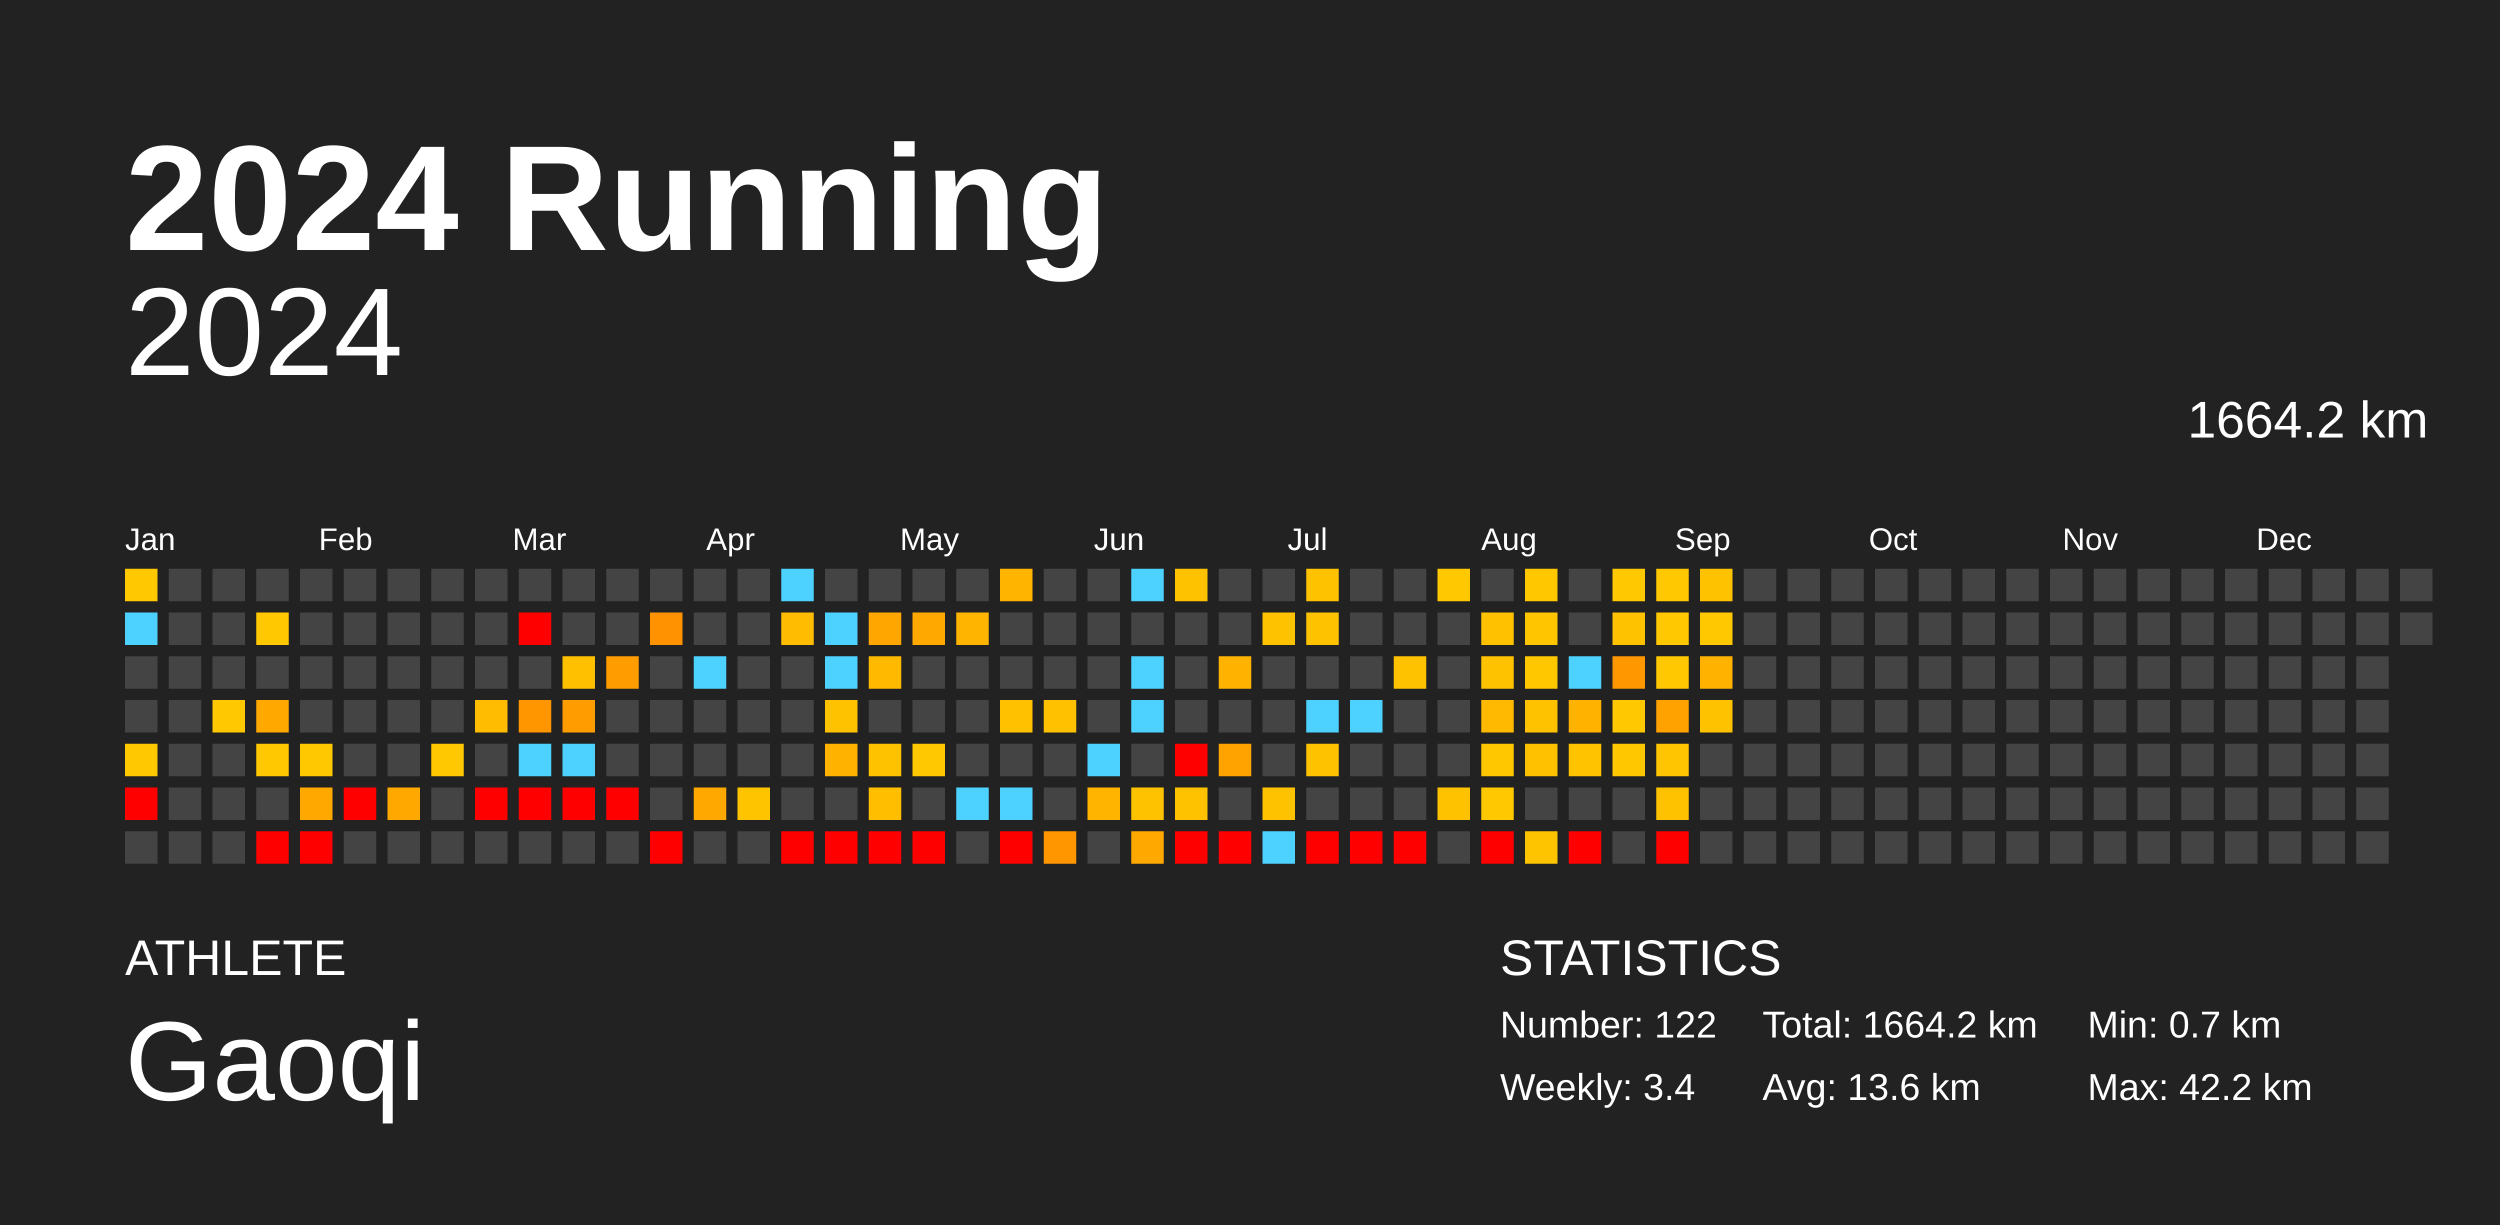
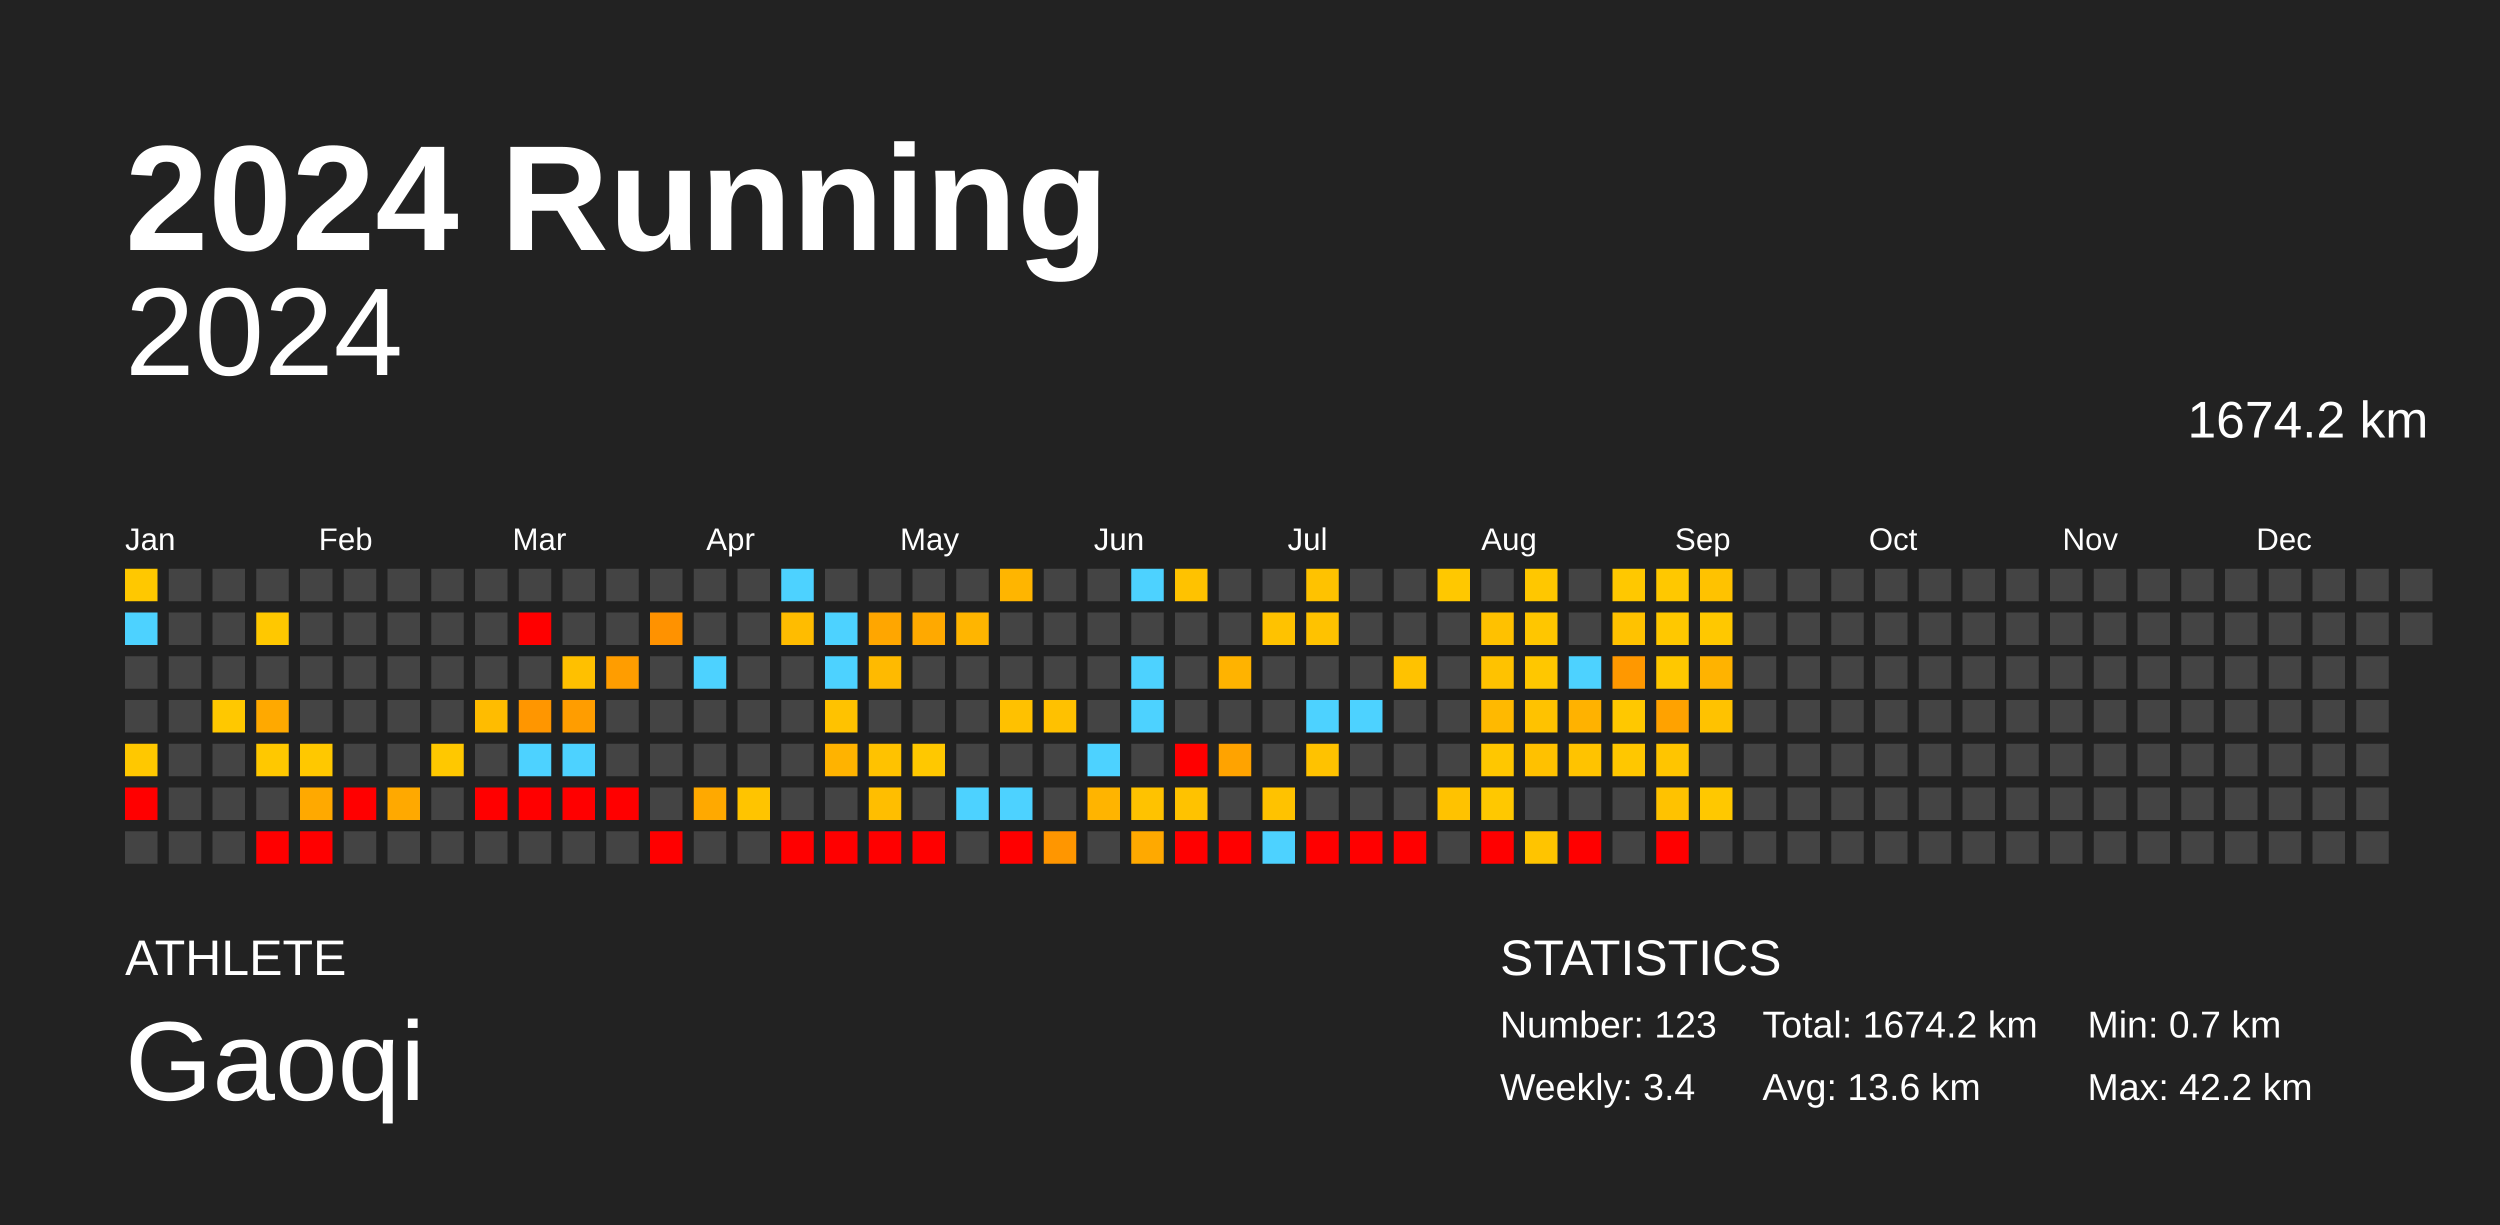
<svg xmlns="http://www.w3.org/2000/svg" baseProfile="full" height="98mm" version="1.1" viewBox="0,0,200,98" width="200mm">
  <defs />
  <rect fill="#222222" height="98" width="200" x="0" y="0" />
  <text fill="#FFFFFF" style="font-size:12px; font-family:Arial; font-weight:bold;" x="10" y="20">2024 Running</text>
  <text fill="#FFFFFF" style="font-size:4px; font-family:Arial" x="10" y="78">ATHLETE</text>
  <text fill="#FFFFFF" style="font-size:9px; font-family:Arial" x="10" y="88">Gaoqi</text>
  <text fill="#FFFFFF" style="font-size:4px; font-family:Arial" x="120" y="78">STATISTICS</text>
-   <text fill="#FFFFFF" style="font-size:3px; font-family:Arial" x="120" y="83">Number: 122</text>
+   <text fill="#FFFFFF" style="font-size:3px; font-family:Arial" x="120" y="83">Number: 123</text>
  <text fill="#FFFFFF" style="font-size:3px; font-family:Arial" x="120" y="88">Weekly: 3.4</text>
-   <text fill="#FFFFFF" style="font-size:3px; font-family:Arial" x="141" y="83">Total: 1664.2 km</text>
+   <text fill="#FFFFFF" style="font-size:3px; font-family:Arial" x="141" y="83">Total: 1674.2 km</text>
  <text fill="#FFFFFF" style="font-size:3px; font-family:Arial" x="141" y="88">Avg: 13.6 km</text>
  <text fill="#FFFFFF" style="font-size:3px; font-family:Arial" x="167" y="83">Min: 0.7 km</text>
  <text fill="#FFFFFF" style="font-size:3px; font-family:Arial" x="167" y="88">Max: 42.2 km</text>
  <text alignment-baseline="hanging" fill="#FFFFFF" style="font-size:10.0px; font-family:Arial;" x="10" y="30">2024</text>
-   <text alignment-baseline="hanging" fill="#FFFFFF" style="font-size:4.125px; font-family:Arial;" x="175" y="35">1664.2 km</text>
+   <text alignment-baseline="hanging" fill="#FFFFFF" style="font-size:4.125px; font-family:Arial;" x="175" y="35">1674.2 km</text>
  <text fill="#FFFFFF" style="font-size:2.5px; font-family:Arial" x="10.0" y="44">Jan</text>
  <text fill="#FFFFFF" style="font-size:2.5px; font-family:Arial" x="25.5" y="44">Feb</text>
  <text fill="#FFFFFF" style="font-size:2.5px; font-family:Arial" x="41.0" y="44">Mar</text>
  <text fill="#FFFFFF" style="font-size:2.5px; font-family:Arial" x="56.5" y="44">Apr</text>
  <text fill="#FFFFFF" style="font-size:2.5px; font-family:Arial" x="72.0" y="44">May</text>
  <text fill="#FFFFFF" style="font-size:2.5px; font-family:Arial" x="87.5" y="44">Jun</text>
  <text fill="#FFFFFF" style="font-size:2.5px; font-family:Arial" x="103.0" y="44">Jul</text>
  <text fill="#FFFFFF" style="font-size:2.5px; font-family:Arial" x="118.5" y="44">Aug</text>
  <text fill="#FFFFFF" style="font-size:2.5px; font-family:Arial" x="134.0" y="44">Sep</text>
  <text fill="#FFFFFF" style="font-size:2.5px; font-family:Arial" x="149.5" y="44">Oct</text>
  <text fill="#FFFFFF" style="font-size:2.5px; font-family:Arial" x="165.0" y="44">Nov</text>
  <text fill="#FFFFFF" style="font-size:2.5px; font-family:Arial" x="180.5" y="44">Dec</text>
  <rect fill="#ffc800" height="2.6" width="2.6" x="10.0" y="45.5" />
  <rect fill="#4dd2ff" height="2.6" width="2.6" x="10.0" y="49.0" />
  <rect fill="#444444" height="2.6" width="2.6" x="10.0" y="52.5" />
  <rect fill="#444444" height="2.6" width="2.6" x="10.0" y="56.0" />
  <rect fill="#ffc800" height="2.6" width="2.6" x="10.0" y="59.5" />
  <rect fill="red" height="2.6" width="2.6" x="10.0" y="63.0" />
  <rect fill="#444444" height="2.6" width="2.6" x="10.0" y="66.5" />
  <rect fill="#444444" height="2.6" width="2.6" x="13.5" y="45.5" />
  <rect fill="#444444" height="2.6" width="2.6" x="13.5" y="49.0" />
  <rect fill="#444444" height="2.6" width="2.6" x="13.5" y="52.5" />
  <rect fill="#444444" height="2.6" width="2.6" x="13.5" y="56.0" />
  <rect fill="#444444" height="2.6" width="2.6" x="13.5" y="59.5" />
  <rect fill="#444444" height="2.6" width="2.6" x="13.5" y="63.0" />
  <rect fill="#444444" height="2.6" width="2.6" x="13.5" y="66.5" />
  <rect fill="#444444" height="2.6" width="2.6" x="17.0" y="45.5" />
  <rect fill="#444444" height="2.6" width="2.6" x="17.0" y="49.0" />
  <rect fill="#444444" height="2.6" width="2.6" x="17.0" y="52.5" />
  <rect fill="#ffc800" height="2.6" width="2.6" x="17.0" y="56.0" />
  <rect fill="#444444" height="2.6" width="2.6" x="17.0" y="59.5" />
  <rect fill="#444444" height="2.6" width="2.6" x="17.0" y="63.0" />
  <rect fill="#444444" height="2.6" width="2.6" x="17.0" y="66.5" />
  <rect fill="#444444" height="2.6" width="2.6" x="20.5" y="45.5" />
  <rect fill="#ffc800" height="2.6" width="2.6" x="20.5" y="49.0" />
  <rect fill="#444444" height="2.6" width="2.6" x="20.5" y="52.5" />
  <rect fill="#ffa900" height="2.6" width="2.6" x="20.5" y="56.0" />
  <rect fill="#ffc800" height="2.6" width="2.6" x="20.5" y="59.5" />
  <rect fill="#444444" height="2.6" width="2.6" x="20.5" y="63.0" />
  <rect fill="red" height="2.6" width="2.6" x="20.5" y="66.5" />
  <rect fill="#444444" height="2.6" width="2.6" x="24.0" y="45.5" />
  <rect fill="#444444" height="2.6" width="2.6" x="24.0" y="49.0" />
  <rect fill="#444444" height="2.6" width="2.6" x="24.0" y="52.5" />
  <rect fill="#444444" height="2.6" width="2.6" x="24.0" y="56.0" />
  <rect fill="#ffc800" height="2.6" width="2.6" x="24.0" y="59.5" />
  <rect fill="#ffa900" height="2.6" width="2.6" x="24.0" y="63.0" />
  <rect fill="red" height="2.6" width="2.6" x="24.0" y="66.5" />
  <rect fill="#444444" height="2.6" width="2.6" x="27.5" y="45.5" />
  <rect fill="#444444" height="2.6" width="2.6" x="27.5" y="49.0" />
  <rect fill="#444444" height="2.6" width="2.6" x="27.5" y="52.5" />
  <rect fill="#444444" height="2.6" width="2.6" x="27.5" y="56.0" />
  <rect fill="#444444" height="2.6" width="2.6" x="27.5" y="59.5" />
  <rect fill="red" height="2.6" width="2.6" x="27.5" y="63.0" />
  <rect fill="#444444" height="2.6" width="2.6" x="27.5" y="66.5" />
  <rect fill="#444444" height="2.6" width="2.6" x="31.0" y="45.5" />
  <rect fill="#444444" height="2.6" width="2.6" x="31.0" y="49.0" />
  <rect fill="#444444" height="2.6" width="2.6" x="31.0" y="52.5" />
  <rect fill="#444444" height="2.6" width="2.6" x="31.0" y="56.0" />
  <rect fill="#444444" height="2.6" width="2.6" x="31.0" y="59.5" />
  <rect fill="#ffa900" height="2.6" width="2.6" x="31.0" y="63.0" />
  <rect fill="#444444" height="2.6" width="2.6" x="31.0" y="66.5" />
  <rect fill="#444444" height="2.6" width="2.6" x="34.5" y="45.5" />
  <rect fill="#444444" height="2.6" width="2.6" x="34.5" y="49.0" />
  <rect fill="#444444" height="2.6" width="2.6" x="34.5" y="52.5" />
  <rect fill="#444444" height="2.6" width="2.6" x="34.5" y="56.0" />
  <rect fill="#ffc800" height="2.6" width="2.6" x="34.5" y="59.5" />
  <rect fill="#444444" height="2.6" width="2.6" x="34.5" y="63.0" />
  <rect fill="#444444" height="2.6" width="2.6" x="34.5" y="66.5" />
  <rect fill="#444444" height="2.6" width="2.6" x="38.0" y="45.5" />
  <rect fill="#444444" height="2.6" width="2.6" x="38.0" y="49.0" />
  <rect fill="#444444" height="2.6" width="2.6" x="38.0" y="52.5" />
  <rect fill="#ffbc00" height="2.6" width="2.6" x="38.0" y="56.0" />
  <rect fill="#444444" height="2.6" width="2.6" x="38.0" y="59.5" />
  <rect fill="red" height="2.6" width="2.6" x="38.0" y="63.0" />
  <rect fill="#444444" height="2.6" width="2.6" x="38.0" y="66.5" />
  <rect fill="#444444" height="2.6" width="2.6" x="41.5" y="45.5" />
  <rect fill="red" height="2.6" width="2.6" x="41.5" y="49.0" />
  <rect fill="#444444" height="2.6" width="2.6" x="41.5" y="52.5" />
  <rect fill="#ff9600" height="2.6" width="2.6" x="41.5" y="56.0" />
  <rect fill="#4dd2ff" height="2.6" width="2.6" x="41.5" y="59.5" />
  <rect fill="red" height="2.6" width="2.6" x="41.5" y="63.0" />
  <rect fill="#444444" height="2.6" width="2.6" x="41.5" y="66.5" />
  <rect fill="#444444" height="2.6" width="2.6" x="45.0" y="45.5" />
  <rect fill="#444444" height="2.6" width="2.6" x="45.0" y="49.0" />
  <rect fill="#ffc000" height="2.6" width="2.6" x="45.0" y="52.5" />
  <rect fill="#ff9d00" height="2.6" width="2.6" x="45.0" y="56.0" />
  <rect fill="#4dd2ff" height="2.6" width="2.6" x="45.0" y="59.5" />
  <rect fill="red" height="2.6" width="2.6" x="45.0" y="63.0" />
  <rect fill="#444444" height="2.6" width="2.6" x="45.0" y="66.5" />
  <rect fill="#444444" height="2.6" width="2.6" x="48.5" y="45.5" />
  <rect fill="#444444" height="2.6" width="2.6" x="48.5" y="49.0" />
  <rect fill="#ff9d00" height="2.6" width="2.6" x="48.5" y="52.5" />
  <rect fill="#444444" height="2.6" width="2.6" x="48.5" y="56.0" />
  <rect fill="#444444" height="2.6" width="2.6" x="48.5" y="59.5" />
  <rect fill="red" height="2.6" width="2.6" x="48.5" y="63.0" />
  <rect fill="#444444" height="2.6" width="2.6" x="48.5" y="66.5" />
  <rect fill="#444444" height="2.6" width="2.6" x="52.0" y="45.5" />
  <rect fill="#ff9200" height="2.6" width="2.6" x="52.0" y="49.0" />
  <rect fill="#444444" height="2.6" width="2.6" x="52.0" y="52.5" />
  <rect fill="#444444" height="2.6" width="2.6" x="52.0" y="56.0" />
  <rect fill="#444444" height="2.6" width="2.6" x="52.0" y="59.5" />
  <rect fill="#444444" height="2.6" width="2.6" x="52.0" y="63.0" />
  <rect fill="red" height="2.6" width="2.6" x="52.0" y="66.5" />
  <rect fill="#444444" height="2.6" width="2.6" x="55.5" y="45.5" />
  <rect fill="#444444" height="2.6" width="2.6" x="55.5" y="49.0" />
  <rect fill="#4dd2ff" height="2.6" width="2.6" x="55.5" y="52.5" />
  <rect fill="#444444" height="2.6" width="2.6" x="55.5" y="56.0" />
  <rect fill="#444444" height="2.6" width="2.6" x="55.5" y="59.5" />
  <rect fill="#ffa900" height="2.6" width="2.6" x="55.5" y="63.0" />
  <rect fill="#444444" height="2.6" width="2.6" x="55.5" y="66.5" />
  <rect fill="#444444" height="2.6" width="2.6" x="59.0" y="45.5" />
  <rect fill="#444444" height="2.6" width="2.6" x="59.0" y="49.0" />
  <rect fill="#444444" height="2.6" width="2.6" x="59.0" y="52.5" />
  <rect fill="#444444" height="2.6" width="2.6" x="59.0" y="56.0" />
  <rect fill="#444444" height="2.6" width="2.6" x="59.0" y="59.5" />
  <rect fill="#ffc400" height="2.6" width="2.6" x="59.0" y="63.0" />
  <rect fill="#444444" height="2.6" width="2.6" x="59.0" y="66.5" />
  <rect fill="#4dd2ff" height="2.6" width="2.6" x="62.5" y="45.5" />
  <rect fill="#ffbc00" height="2.6" width="2.6" x="62.5" y="49.0" />
  <rect fill="#444444" height="2.6" width="2.6" x="62.5" y="52.5" />
  <rect fill="#444444" height="2.6" width="2.6" x="62.5" y="56.0" />
  <rect fill="#444444" height="2.6" width="2.6" x="62.5" y="59.5" />
  <rect fill="#444444" height="2.6" width="2.6" x="62.5" y="63.0" />
  <rect fill="red" height="2.6" width="2.6" x="62.5" y="66.5" />
  <rect fill="#444444" height="2.6" width="2.6" x="66.0" y="45.5" />
  <rect fill="#4dd2ff" height="2.6" width="2.6" x="66.0" y="49.0" />
  <rect fill="#4dd2ff" height="2.6" width="2.6" x="66.0" y="52.5" />
  <rect fill="#ffc200" height="2.6" width="2.6" x="66.0" y="56.0" />
  <rect fill="#ffb300" height="2.6" width="2.6" x="66.0" y="59.5" />
  <rect fill="#444444" height="2.6" width="2.6" x="66.0" y="63.0" />
  <rect fill="red" height="2.6" width="2.6" x="66.0" y="66.5" />
  <rect fill="#444444" height="2.6" width="2.6" x="69.5" y="45.5" />
  <rect fill="#ffa600" height="2.6" width="2.6" x="69.5" y="49.0" />
  <rect fill="#ffba00" height="2.6" width="2.6" x="69.5" y="52.5" />
  <rect fill="#444444" height="2.6" width="2.6" x="69.5" y="56.0" />
  <rect fill="#ffc200" height="2.6" width="2.6" x="69.5" y="59.5" />
  <rect fill="#ffbe00" height="2.6" width="2.6" x="69.5" y="63.0" />
  <rect fill="red" height="2.6" width="2.6" x="69.5" y="66.5" />
  <rect fill="#444444" height="2.6" width="2.6" x="73.0" y="45.5" />
  <rect fill="#ffa900" height="2.6" width="2.6" x="73.0" y="49.0" />
  <rect fill="#444444" height="2.6" width="2.6" x="73.0" y="52.5" />
  <rect fill="#444444" height="2.6" width="2.6" x="73.0" y="56.0" />
  <rect fill="#ffc800" height="2.6" width="2.6" x="73.0" y="59.5" />
  <rect fill="#444444" height="2.6" width="2.6" x="73.0" y="63.0" />
  <rect fill="red" height="2.6" width="2.6" x="73.0" y="66.5" />
  <rect fill="#444444" height="2.6" width="2.6" x="76.5" y="45.5" />
  <rect fill="#ffb500" height="2.6" width="2.6" x="76.5" y="49.0" />
  <rect fill="#444444" height="2.6" width="2.6" x="76.5" y="52.5" />
  <rect fill="#444444" height="2.6" width="2.6" x="76.5" y="56.0" />
  <rect fill="#444444" height="2.6" width="2.6" x="76.5" y="59.5" />
  <rect fill="#4dd2ff" height="2.6" width="2.6" x="76.5" y="63.0" />
  <rect fill="#444444" height="2.6" width="2.6" x="76.5" y="66.5" />
  <rect fill="#ffb500" height="2.6" width="2.6" x="80.0" y="45.5" />
  <rect fill="#444444" height="2.6" width="2.6" x="80.0" y="49.0" />
  <rect fill="#444444" height="2.6" width="2.6" x="80.0" y="52.5" />
  <rect fill="#ffc100" height="2.6" width="2.6" x="80.0" y="56.0" />
  <rect fill="#444444" height="2.6" width="2.6" x="80.0" y="59.5" />
  <rect fill="#4dd2ff" height="2.6" width="2.6" x="80.0" y="63.0" />
  <rect fill="red" height="2.6" width="2.6" x="80.0" y="66.5" />
  <rect fill="#444444" height="2.6" width="2.6" x="83.5" y="45.5" />
  <rect fill="#444444" height="2.6" width="2.6" x="83.5" y="49.0" />
  <rect fill="#444444" height="2.6" width="2.6" x="83.5" y="52.5" />
  <rect fill="#ffc100" height="2.6" width="2.6" x="83.5" y="56.0" />
  <rect fill="#444444" height="2.6" width="2.6" x="83.5" y="59.5" />
  <rect fill="#444444" height="2.6" width="2.6" x="83.5" y="63.0" />
  <rect fill="#ff9600" height="2.6" width="2.6" x="83.5" y="66.5" />
  <rect fill="#444444" height="2.6" width="2.6" x="87.0" y="45.5" />
  <rect fill="#444444" height="2.6" width="2.6" x="87.0" y="49.0" />
  <rect fill="#444444" height="2.6" width="2.6" x="87.0" y="52.5" />
  <rect fill="#444444" height="2.6" width="2.6" x="87.0" y="56.0" />
  <rect fill="#4dd2ff" height="2.6" width="2.6" x="87.0" y="59.5" />
  <rect fill="#ffb400" height="2.6" width="2.6" x="87.0" y="63.0" />
  <rect fill="#444444" height="2.6" width="2.6" x="87.0" y="66.5" />
  <rect fill="#4dd2ff" height="2.6" width="2.6" x="90.5" y="45.5" />
  <rect fill="#444444" height="2.6" width="2.6" x="90.5" y="49.0" />
  <rect fill="#4dd2ff" height="2.6" width="2.6" x="90.5" y="52.5" />
  <rect fill="#4dd2ff" height="2.6" width="2.6" x="90.5" y="56.0" />
  <rect fill="#444444" height="2.6" width="2.6" x="90.5" y="59.5" />
  <rect fill="#ffc200" height="2.6" width="2.6" x="90.5" y="63.0" />
  <rect fill="#ffa900" height="2.6" width="2.6" x="90.5" y="66.5" />
  <rect fill="#ffc200" height="2.6" width="2.6" x="94.0" y="45.5" />
  <rect fill="#444444" height="2.6" width="2.6" x="94.0" y="49.0" />
  <rect fill="#444444" height="2.6" width="2.6" x="94.0" y="52.5" />
  <rect fill="#444444" height="2.6" width="2.6" x="94.0" y="56.0" />
  <rect fill="red" height="2.6" width="2.6" x="94.0" y="59.5" />
  <rect fill="#ffc200" height="2.6" width="2.6" x="94.0" y="63.0" />
  <rect fill="red" height="2.6" width="2.6" x="94.0" y="66.5" />
  <rect fill="#444444" height="2.6" width="2.6" x="97.5" y="45.5" />
  <rect fill="#444444" height="2.6" width="2.6" x="97.5" y="49.0" />
  <rect fill="#ffb300" height="2.6" width="2.6" x="97.5" y="52.5" />
  <rect fill="#444444" height="2.6" width="2.6" x="97.5" y="56.0" />
  <rect fill="#ffa300" height="2.6" width="2.6" x="97.5" y="59.5" />
  <rect fill="#444444" height="2.6" width="2.6" x="97.5" y="63.0" />
  <rect fill="red" height="2.6" width="2.6" x="97.5" y="66.5" />
  <rect fill="#444444" height="2.6" width="2.6" x="101.0" y="45.5" />
  <rect fill="#ffc200" height="2.6" width="2.6" x="101.0" y="49.0" />
  <rect fill="#444444" height="2.6" width="2.6" x="101.0" y="52.5" />
  <rect fill="#444444" height="2.6" width="2.6" x="101.0" y="56.0" />
  <rect fill="#444444" height="2.6" width="2.6" x="101.0" y="59.5" />
  <rect fill="#ffc200" height="2.6" width="2.6" x="101.0" y="63.0" />
  <rect fill="#4dd2ff" height="2.6" width="2.6" x="101.0" y="66.5" />
  <rect fill="#ffc200" height="2.6" width="2.6" x="104.5" y="45.5" />
  <rect fill="#ffc200" height="2.6" width="2.6" x="104.5" y="49.0" />
  <rect fill="#444444" height="2.6" width="2.6" x="104.5" y="52.5" />
  <rect fill="#4dd2ff" height="2.6" width="2.6" x="104.5" y="56.0" />
  <rect fill="#ffc200" height="2.6" width="2.6" x="104.5" y="59.5" />
  <rect fill="#444444" height="2.6" width="2.6" x="104.5" y="63.0" />
  <rect fill="red" height="2.6" width="2.6" x="104.5" y="66.5" />
  <rect fill="#444444" height="2.6" width="2.6" x="108.0" y="45.5" />
  <rect fill="#444444" height="2.6" width="2.6" x="108.0" y="49.0" />
  <rect fill="#444444" height="2.6" width="2.6" x="108.0" y="52.5" />
  <rect fill="#4dd2ff" height="2.6" width="2.6" x="108.0" y="56.0" />
  <rect fill="#444444" height="2.6" width="2.6" x="108.0" y="59.5" />
  <rect fill="#444444" height="2.6" width="2.6" x="108.0" y="63.0" />
  <rect fill="red" height="2.6" width="2.6" x="108.0" y="66.5" />
  <rect fill="#444444" height="2.6" width="2.6" x="111.5" y="45.5" />
  <rect fill="#444444" height="2.6" width="2.6" x="111.5" y="49.0" />
  <rect fill="#ffc200" height="2.6" width="2.6" x="111.5" y="52.5" />
  <rect fill="#444444" height="2.6" width="2.6" x="111.5" y="56.0" />
  <rect fill="#444444" height="2.6" width="2.6" x="111.5" y="59.5" />
  <rect fill="#444444" height="2.6" width="2.6" x="111.5" y="63.0" />
  <rect fill="red" height="2.6" width="2.6" x="111.5" y="66.5" />
  <rect fill="#ffc800" height="2.6" width="2.6" x="115.0" y="45.5" />
  <rect fill="#444444" height="2.6" width="2.6" x="115.0" y="49.0" />
  <rect fill="#444444" height="2.6" width="2.6" x="115.0" y="52.5" />
  <rect fill="#444444" height="2.6" width="2.6" x="115.0" y="56.0" />
  <rect fill="#444444" height="2.6" width="2.6" x="115.0" y="59.5" />
  <rect fill="#ffc200" height="2.6" width="2.6" x="115.0" y="63.0" />
  <rect fill="#444444" height="2.6" width="2.6" x="115.0" y="66.5" />
  <rect fill="#444444" height="2.6" width="2.6" x="118.5" y="45.5" />
  <rect fill="#ffc100" height="2.6" width="2.6" x="118.5" y="49.0" />
  <rect fill="#ffc200" height="2.6" width="2.6" x="118.5" y="52.5" />
  <rect fill="#ffb900" height="2.6" width="2.6" x="118.5" y="56.0" />
  <rect fill="#ffc700" height="2.6" width="2.6" x="118.5" y="59.5" />
  <rect fill="#ffc800" height="2.6" width="2.6" x="118.5" y="63.0" />
  <rect fill="red" height="2.6" width="2.6" x="118.5" y="66.5" />
  <rect fill="#ffc700" height="2.6" width="2.6" x="122.0" y="45.5" />
  <rect fill="#ffc600" height="2.6" width="2.6" x="122.0" y="49.0" />
  <rect fill="#ffc700" height="2.6" width="2.6" x="122.0" y="52.5" />
  <rect fill="#ffc200" height="2.6" width="2.6" x="122.0" y="56.0" />
  <rect fill="#ffc100" height="2.6" width="2.6" x="122.0" y="59.5" />
  <rect fill="#444444" height="2.6" width="2.6" x="122.0" y="63.0" />
  <rect fill="#ffc400" height="2.6" width="2.6" x="122.0" y="66.5" />
  <rect fill="#444444" height="2.6" width="2.6" x="125.5" y="45.5" />
  <rect fill="#444444" height="2.6" width="2.6" x="125.5" y="49.0" />
  <rect fill="#4dd2ff" height="2.6" width="2.6" x="125.5" y="52.5" />
  <rect fill="#ffb200" height="2.6" width="2.6" x="125.5" y="56.0" />
  <rect fill="#ffc300" height="2.6" width="2.6" x="125.5" y="59.5" />
  <rect fill="#444444" height="2.6" width="2.6" x="125.5" y="63.0" />
  <rect fill="red" height="2.6" width="2.6" x="125.5" y="66.5" />
  <rect fill="#ffc800" height="2.6" width="2.6" x="129.0" y="45.5" />
  <rect fill="#ffc200" height="2.6" width="2.6" x="129.0" y="49.0" />
  <rect fill="#ff9800" height="2.6" width="2.6" x="129.0" y="52.5" />
  <rect fill="#ffc800" height="2.6" width="2.6" x="129.0" y="56.0" />
  <rect fill="#ffc700" height="2.6" width="2.6" x="129.0" y="59.5" />
  <rect fill="#444444" height="2.6" width="2.6" x="129.0" y="63.0" />
  <rect fill="#444444" height="2.6" width="2.6" x="129.0" y="66.5" />
  <rect fill="#ffc800" height="2.6" width="2.6" x="132.5" y="45.5" />
  <rect fill="#ffc800" height="2.6" width="2.6" x="132.5" y="49.0" />
  <rect fill="#ffc800" height="2.6" width="2.6" x="132.5" y="52.5" />
  <rect fill="#ffa200" height="2.6" width="2.6" x="132.5" y="56.0" />
  <rect fill="#ffc500" height="2.6" width="2.6" x="132.5" y="59.5" />
  <rect fill="#ffc200" height="2.6" width="2.6" x="132.5" y="63.0" />
  <rect fill="red" height="2.6" width="2.6" x="132.5" y="66.5" />
  <rect fill="#ffc200" height="2.6" width="2.6" x="136.0" y="45.5" />
  <rect fill="#ffc800" height="2.6" width="2.6" x="136.0" y="49.0" />
  <rect fill="#ffb300" height="2.6" width="2.6" x="136.0" y="52.5" />
  <rect fill="#ffc200" height="2.6" width="2.6" x="136.0" y="56.0" />
  <rect fill="#444444" height="2.6" width="2.6" x="136.0" y="59.5" />
-   <rect fill="#444444" height="2.6" width="2.6" x="136.0" y="63.0" />
+   <rect fill="#ffc800" height="2.6" width="2.6" x="136.0" y="63.0" />
  <rect fill="#444444" height="2.6" width="2.6" x="136.0" y="66.5" />
  <rect fill="#444444" height="2.6" width="2.6" x="139.5" y="45.5" />
  <rect fill="#444444" height="2.6" width="2.6" x="139.5" y="49.0" />
  <rect fill="#444444" height="2.6" width="2.6" x="139.5" y="52.5" />
  <rect fill="#444444" height="2.6" width="2.6" x="139.5" y="56.0" />
  <rect fill="#444444" height="2.6" width="2.6" x="139.5" y="59.5" />
  <rect fill="#444444" height="2.6" width="2.6" x="139.5" y="63.0" />
  <rect fill="#444444" height="2.6" width="2.6" x="139.5" y="66.5" />
  <rect fill="#444444" height="2.6" width="2.6" x="143.0" y="45.5" />
  <rect fill="#444444" height="2.6" width="2.6" x="143.0" y="49.0" />
  <rect fill="#444444" height="2.6" width="2.6" x="143.0" y="52.5" />
  <rect fill="#444444" height="2.6" width="2.6" x="143.0" y="56.0" />
  <rect fill="#444444" height="2.6" width="2.6" x="143.0" y="59.5" />
  <rect fill="#444444" height="2.6" width="2.6" x="143.0" y="63.0" />
  <rect fill="#444444" height="2.6" width="2.6" x="143.0" y="66.5" />
  <rect fill="#444444" height="2.6" width="2.6" x="146.5" y="45.5" />
  <rect fill="#444444" height="2.6" width="2.6" x="146.5" y="49.0" />
  <rect fill="#444444" height="2.6" width="2.6" x="146.5" y="52.5" />
  <rect fill="#444444" height="2.6" width="2.6" x="146.5" y="56.0" />
  <rect fill="#444444" height="2.6" width="2.6" x="146.5" y="59.5" />
  <rect fill="#444444" height="2.6" width="2.6" x="146.5" y="63.0" />
  <rect fill="#444444" height="2.6" width="2.6" x="146.5" y="66.5" />
  <rect fill="#444444" height="2.6" width="2.6" x="150.0" y="45.5" />
  <rect fill="#444444" height="2.6" width="2.6" x="150.0" y="49.0" />
  <rect fill="#444444" height="2.6" width="2.6" x="150.0" y="52.5" />
  <rect fill="#444444" height="2.6" width="2.6" x="150.0" y="56.0" />
  <rect fill="#444444" height="2.6" width="2.6" x="150.0" y="59.5" />
  <rect fill="#444444" height="2.6" width="2.6" x="150.0" y="63.0" />
  <rect fill="#444444" height="2.6" width="2.6" x="150.0" y="66.5" />
  <rect fill="#444444" height="2.6" width="2.6" x="153.5" y="45.5" />
  <rect fill="#444444" height="2.6" width="2.6" x="153.5" y="49.0" />
  <rect fill="#444444" height="2.6" width="2.6" x="153.5" y="52.5" />
  <rect fill="#444444" height="2.6" width="2.6" x="153.5" y="56.0" />
  <rect fill="#444444" height="2.6" width="2.6" x="153.5" y="59.5" />
  <rect fill="#444444" height="2.6" width="2.6" x="153.5" y="63.0" />
  <rect fill="#444444" height="2.6" width="2.6" x="153.5" y="66.5" />
  <rect fill="#444444" height="2.6" width="2.6" x="157.0" y="45.5" />
  <rect fill="#444444" height="2.6" width="2.6" x="157.0" y="49.0" />
  <rect fill="#444444" height="2.6" width="2.6" x="157.0" y="52.5" />
  <rect fill="#444444" height="2.6" width="2.6" x="157.0" y="56.0" />
  <rect fill="#444444" height="2.6" width="2.6" x="157.0" y="59.5" />
  <rect fill="#444444" height="2.6" width="2.6" x="157.0" y="63.0" />
  <rect fill="#444444" height="2.6" width="2.6" x="157.0" y="66.5" />
  <rect fill="#444444" height="2.6" width="2.6" x="160.5" y="45.5" />
  <rect fill="#444444" height="2.6" width="2.6" x="160.5" y="49.0" />
  <rect fill="#444444" height="2.6" width="2.6" x="160.5" y="52.5" />
  <rect fill="#444444" height="2.6" width="2.6" x="160.5" y="56.0" />
  <rect fill="#444444" height="2.6" width="2.6" x="160.5" y="59.5" />
  <rect fill="#444444" height="2.6" width="2.6" x="160.5" y="63.0" />
  <rect fill="#444444" height="2.6" width="2.6" x="160.5" y="66.5" />
  <rect fill="#444444" height="2.6" width="2.6" x="164.0" y="45.5" />
  <rect fill="#444444" height="2.6" width="2.6" x="164.0" y="49.0" />
  <rect fill="#444444" height="2.6" width="2.6" x="164.0" y="52.5" />
  <rect fill="#444444" height="2.6" width="2.6" x="164.0" y="56.0" />
  <rect fill="#444444" height="2.6" width="2.6" x="164.0" y="59.5" />
  <rect fill="#444444" height="2.6" width="2.6" x="164.0" y="63.0" />
  <rect fill="#444444" height="2.6" width="2.6" x="164.0" y="66.5" />
  <rect fill="#444444" height="2.6" width="2.6" x="167.5" y="45.5" />
  <rect fill="#444444" height="2.6" width="2.6" x="167.5" y="49.0" />
  <rect fill="#444444" height="2.6" width="2.6" x="167.5" y="52.5" />
  <rect fill="#444444" height="2.6" width="2.6" x="167.5" y="56.0" />
  <rect fill="#444444" height="2.6" width="2.6" x="167.5" y="59.5" />
  <rect fill="#444444" height="2.6" width="2.6" x="167.5" y="63.0" />
  <rect fill="#444444" height="2.6" width="2.6" x="167.5" y="66.5" />
  <rect fill="#444444" height="2.6" width="2.6" x="171.0" y="45.5" />
  <rect fill="#444444" height="2.6" width="2.6" x="171.0" y="49.0" />
  <rect fill="#444444" height="2.6" width="2.6" x="171.0" y="52.5" />
  <rect fill="#444444" height="2.6" width="2.6" x="171.0" y="56.0" />
  <rect fill="#444444" height="2.6" width="2.6" x="171.0" y="59.5" />
  <rect fill="#444444" height="2.6" width="2.6" x="171.0" y="63.0" />
  <rect fill="#444444" height="2.6" width="2.6" x="171.0" y="66.5" />
  <rect fill="#444444" height="2.6" width="2.6" x="174.5" y="45.5" />
  <rect fill="#444444" height="2.6" width="2.6" x="174.5" y="49.0" />
  <rect fill="#444444" height="2.6" width="2.6" x="174.5" y="52.5" />
  <rect fill="#444444" height="2.6" width="2.6" x="174.5" y="56.0" />
  <rect fill="#444444" height="2.6" width="2.6" x="174.5" y="59.5" />
  <rect fill="#444444" height="2.6" width="2.6" x="174.5" y="63.0" />
  <rect fill="#444444" height="2.6" width="2.6" x="174.5" y="66.5" />
  <rect fill="#444444" height="2.6" width="2.6" x="178.0" y="45.5" />
  <rect fill="#444444" height="2.6" width="2.6" x="178.0" y="49.0" />
  <rect fill="#444444" height="2.6" width="2.6" x="178.0" y="52.5" />
  <rect fill="#444444" height="2.6" width="2.6" x="178.0" y="56.0" />
  <rect fill="#444444" height="2.6" width="2.6" x="178.0" y="59.5" />
  <rect fill="#444444" height="2.6" width="2.6" x="178.0" y="63.0" />
  <rect fill="#444444" height="2.6" width="2.6" x="178.0" y="66.5" />
  <rect fill="#444444" height="2.6" width="2.6" x="181.5" y="45.5" />
  <rect fill="#444444" height="2.6" width="2.6" x="181.5" y="49.0" />
  <rect fill="#444444" height="2.6" width="2.6" x="181.5" y="52.5" />
  <rect fill="#444444" height="2.6" width="2.6" x="181.5" y="56.0" />
  <rect fill="#444444" height="2.6" width="2.6" x="181.5" y="59.5" />
  <rect fill="#444444" height="2.6" width="2.6" x="181.5" y="63.0" />
  <rect fill="#444444" height="2.6" width="2.6" x="181.5" y="66.5" />
  <rect fill="#444444" height="2.6" width="2.6" x="185.0" y="45.5" />
  <rect fill="#444444" height="2.6" width="2.6" x="185.0" y="49.0" />
  <rect fill="#444444" height="2.6" width="2.6" x="185.0" y="52.5" />
  <rect fill="#444444" height="2.6" width="2.6" x="185.0" y="56.0" />
  <rect fill="#444444" height="2.6" width="2.6" x="185.0" y="59.5" />
  <rect fill="#444444" height="2.6" width="2.6" x="185.0" y="63.0" />
  <rect fill="#444444" height="2.6" width="2.6" x="185.0" y="66.5" />
  <rect fill="#444444" height="2.6" width="2.6" x="188.5" y="45.5" />
  <rect fill="#444444" height="2.6" width="2.6" x="188.5" y="49.0" />
  <rect fill="#444444" height="2.6" width="2.6" x="188.5" y="52.5" />
  <rect fill="#444444" height="2.6" width="2.6" x="188.5" y="56.0" />
  <rect fill="#444444" height="2.6" width="2.6" x="188.5" y="59.5" />
  <rect fill="#444444" height="2.6" width="2.6" x="188.5" y="63.0" />
  <rect fill="#444444" height="2.6" width="2.6" x="188.5" y="66.5" />
  <rect fill="#444444" height="2.6" width="2.6" x="192.0" y="45.5" />
  <rect fill="#444444" height="2.6" width="2.6" x="192.0" y="49.0" />
</svg>
